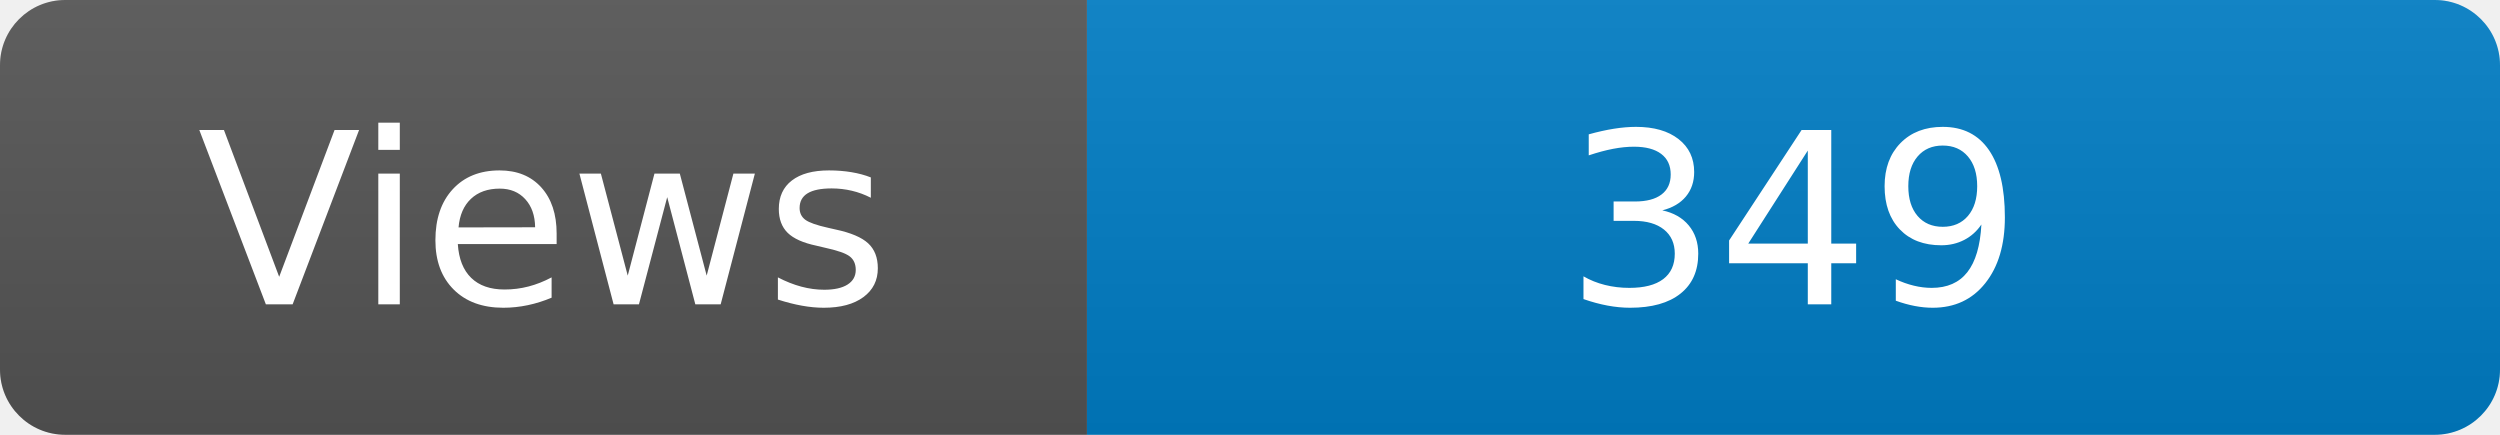
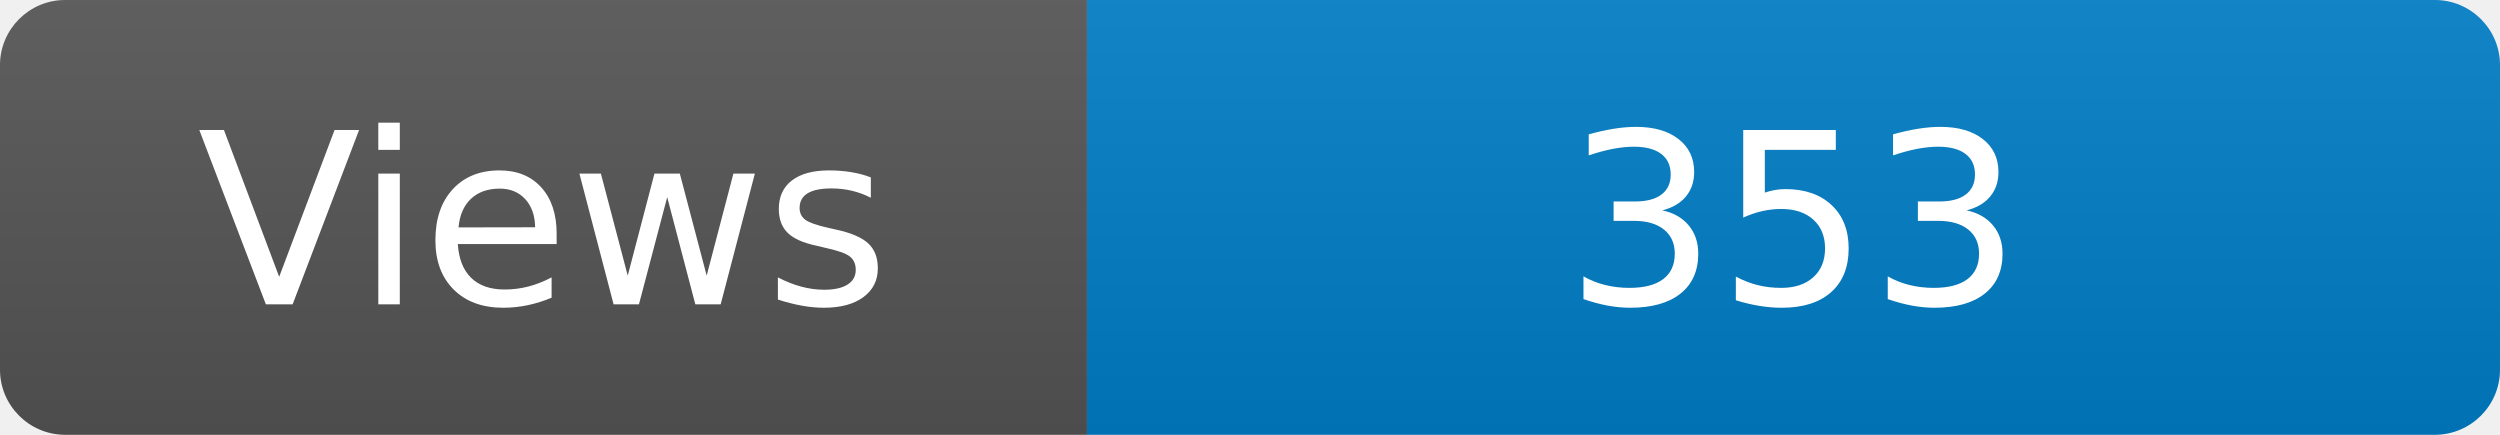
<svg xmlns="http://www.w3.org/2000/svg" width="115" height="20" role="img" aria-label="Maintained?: yes">
  <linearGradient id="s" x2="0" y2="100%">
    <stop offset="0" stop-color="#bbb" stop-opacity=".1" />
    <stop offset="1" stop-opacity=".1" />
  </linearGradient>
  <clipPath id="r">
    <rect width="115" height="20" rx="3" fill="#fff" />
  </clipPath>
  <g clip-path="url(#r)">
    <rect width="50" height="20" fill="#555" />
    <rect x="50" width="160" height="20" fill="#007ec6" />
    <rect width="115" height="20" fill="url(#s)" />
  </g>
  <g fill="#fff" text-anchor="middle" font-family="Verdana,Geneva,DejaVu Sans,sans-serif" font-size="110">
    <text x="250" y="140" transform="scale(.1)" fill="#fff">Views</text>
-     <text x="825" y="140" transform="scale(.1)" fill="#fff">349</text>
+     <text x="825" y="140" transform="scale(.1)" fill="#fff">353</text>
  </g>
</svg>
